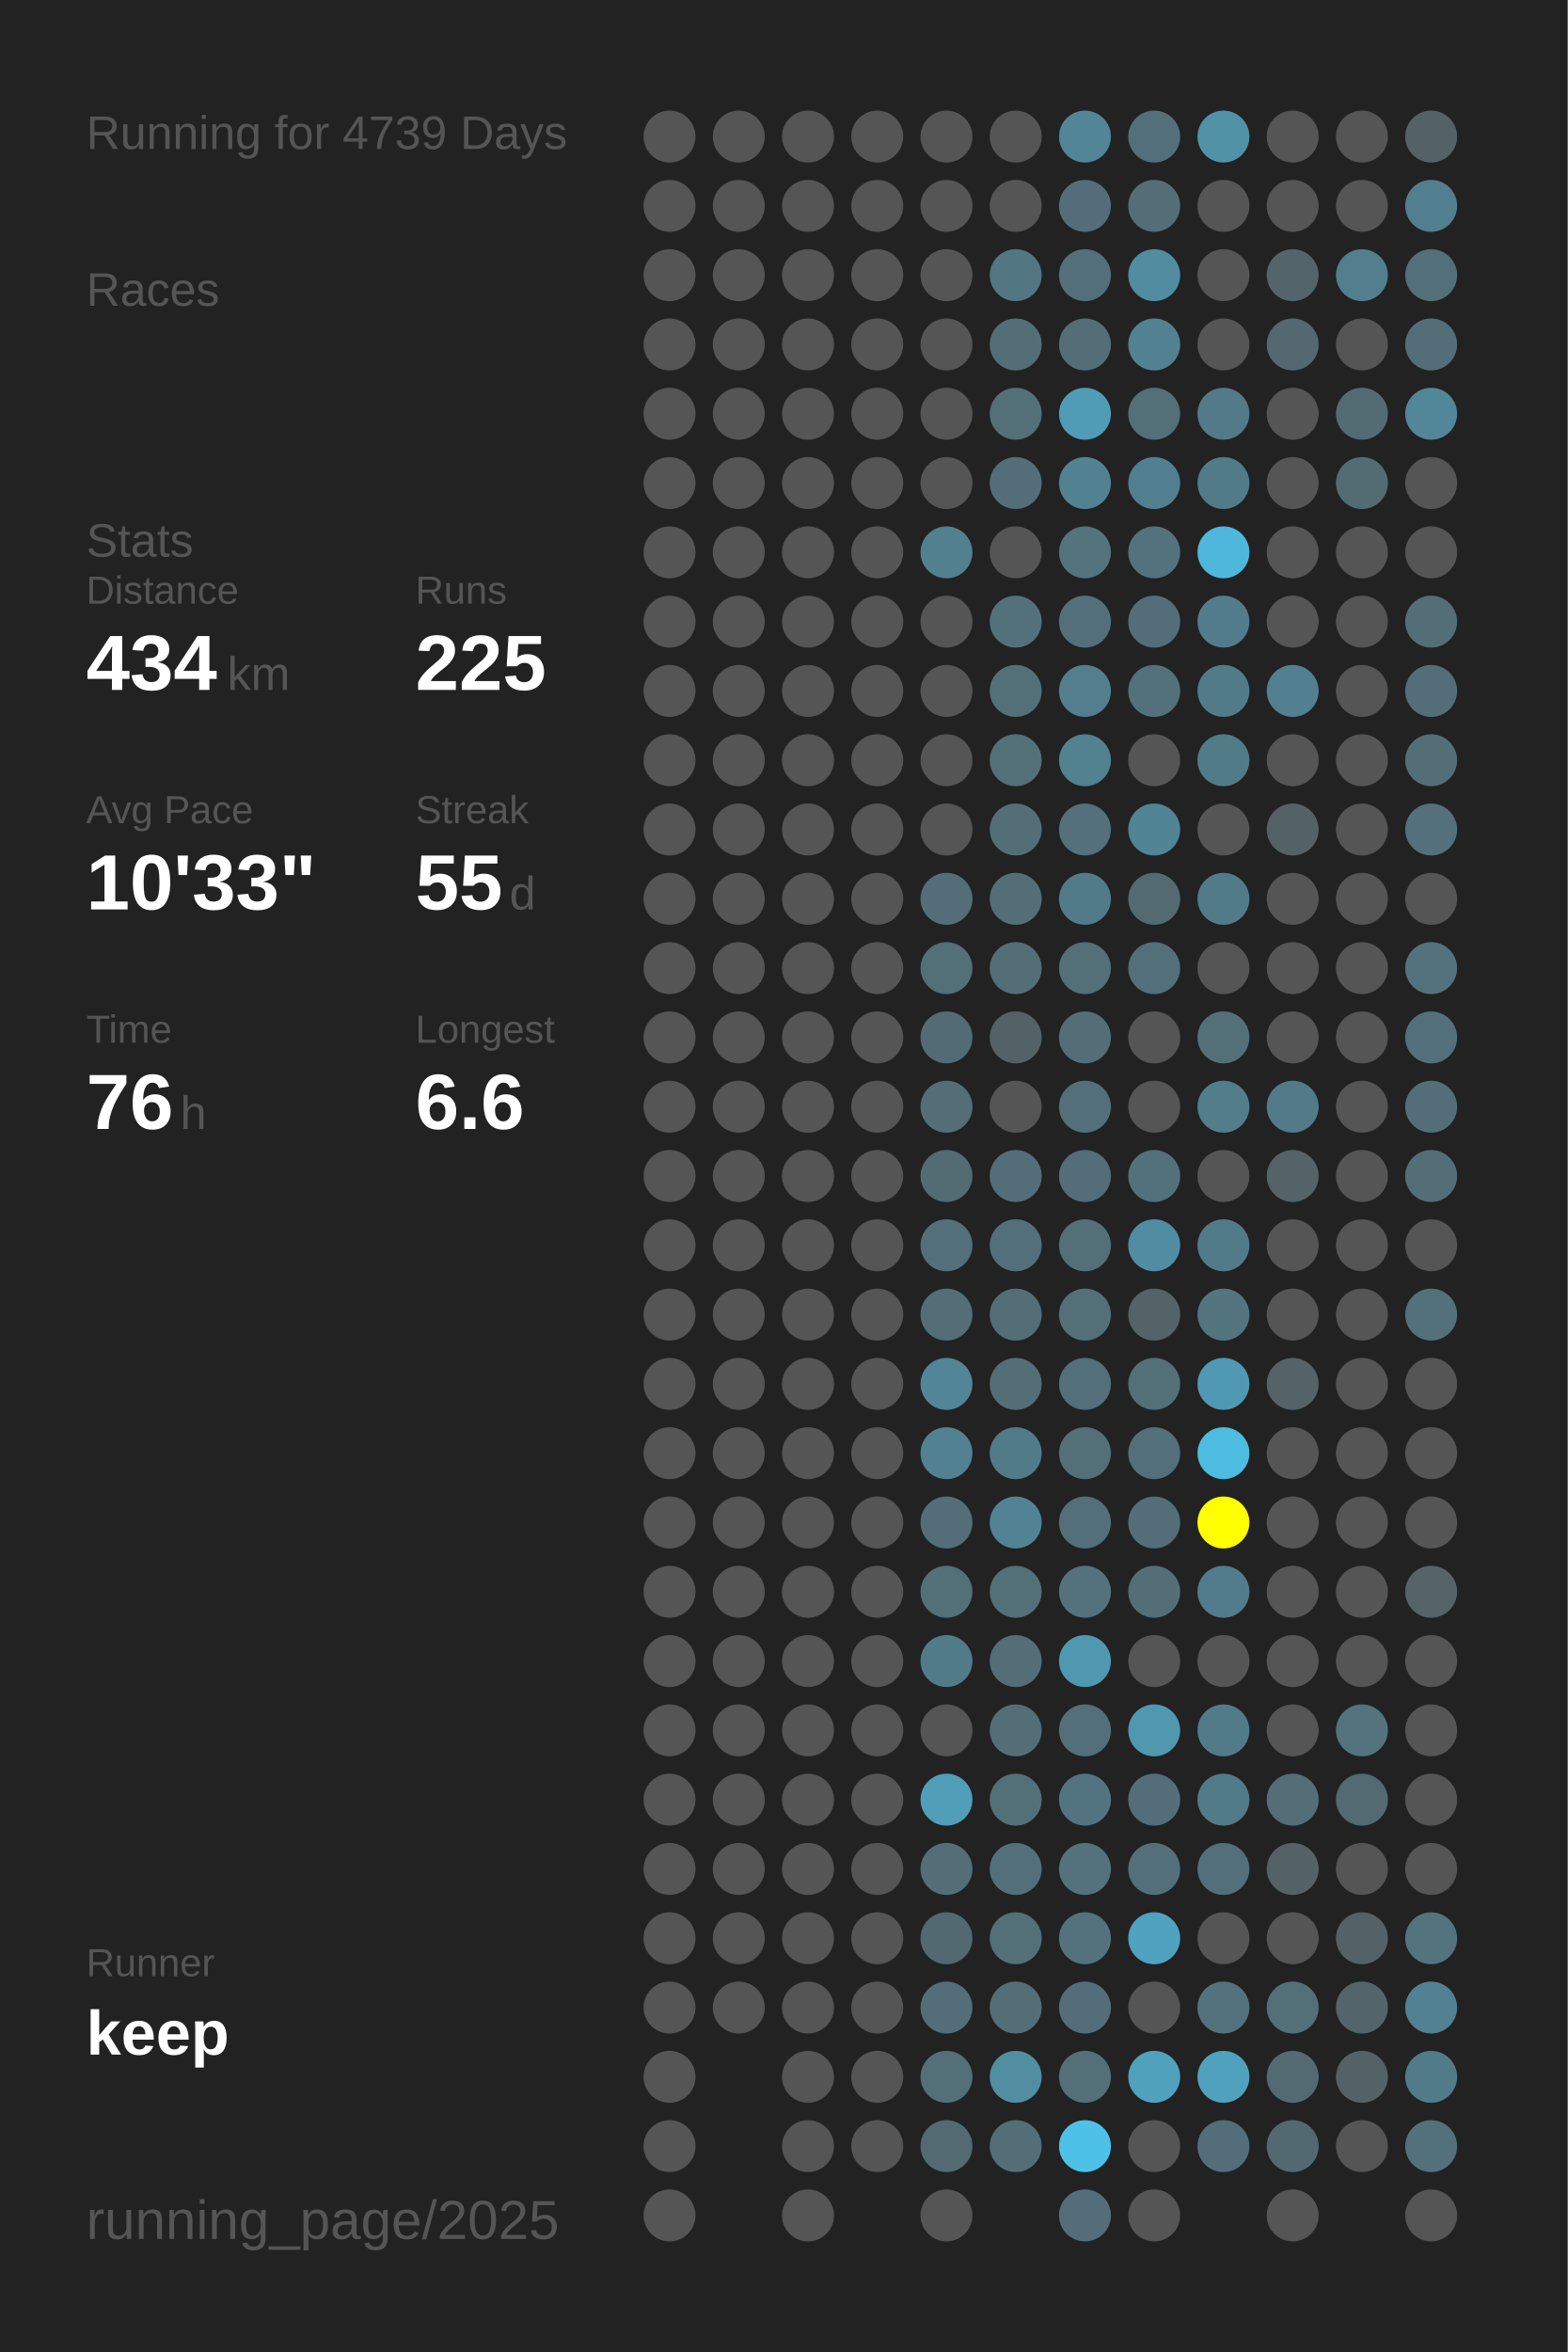
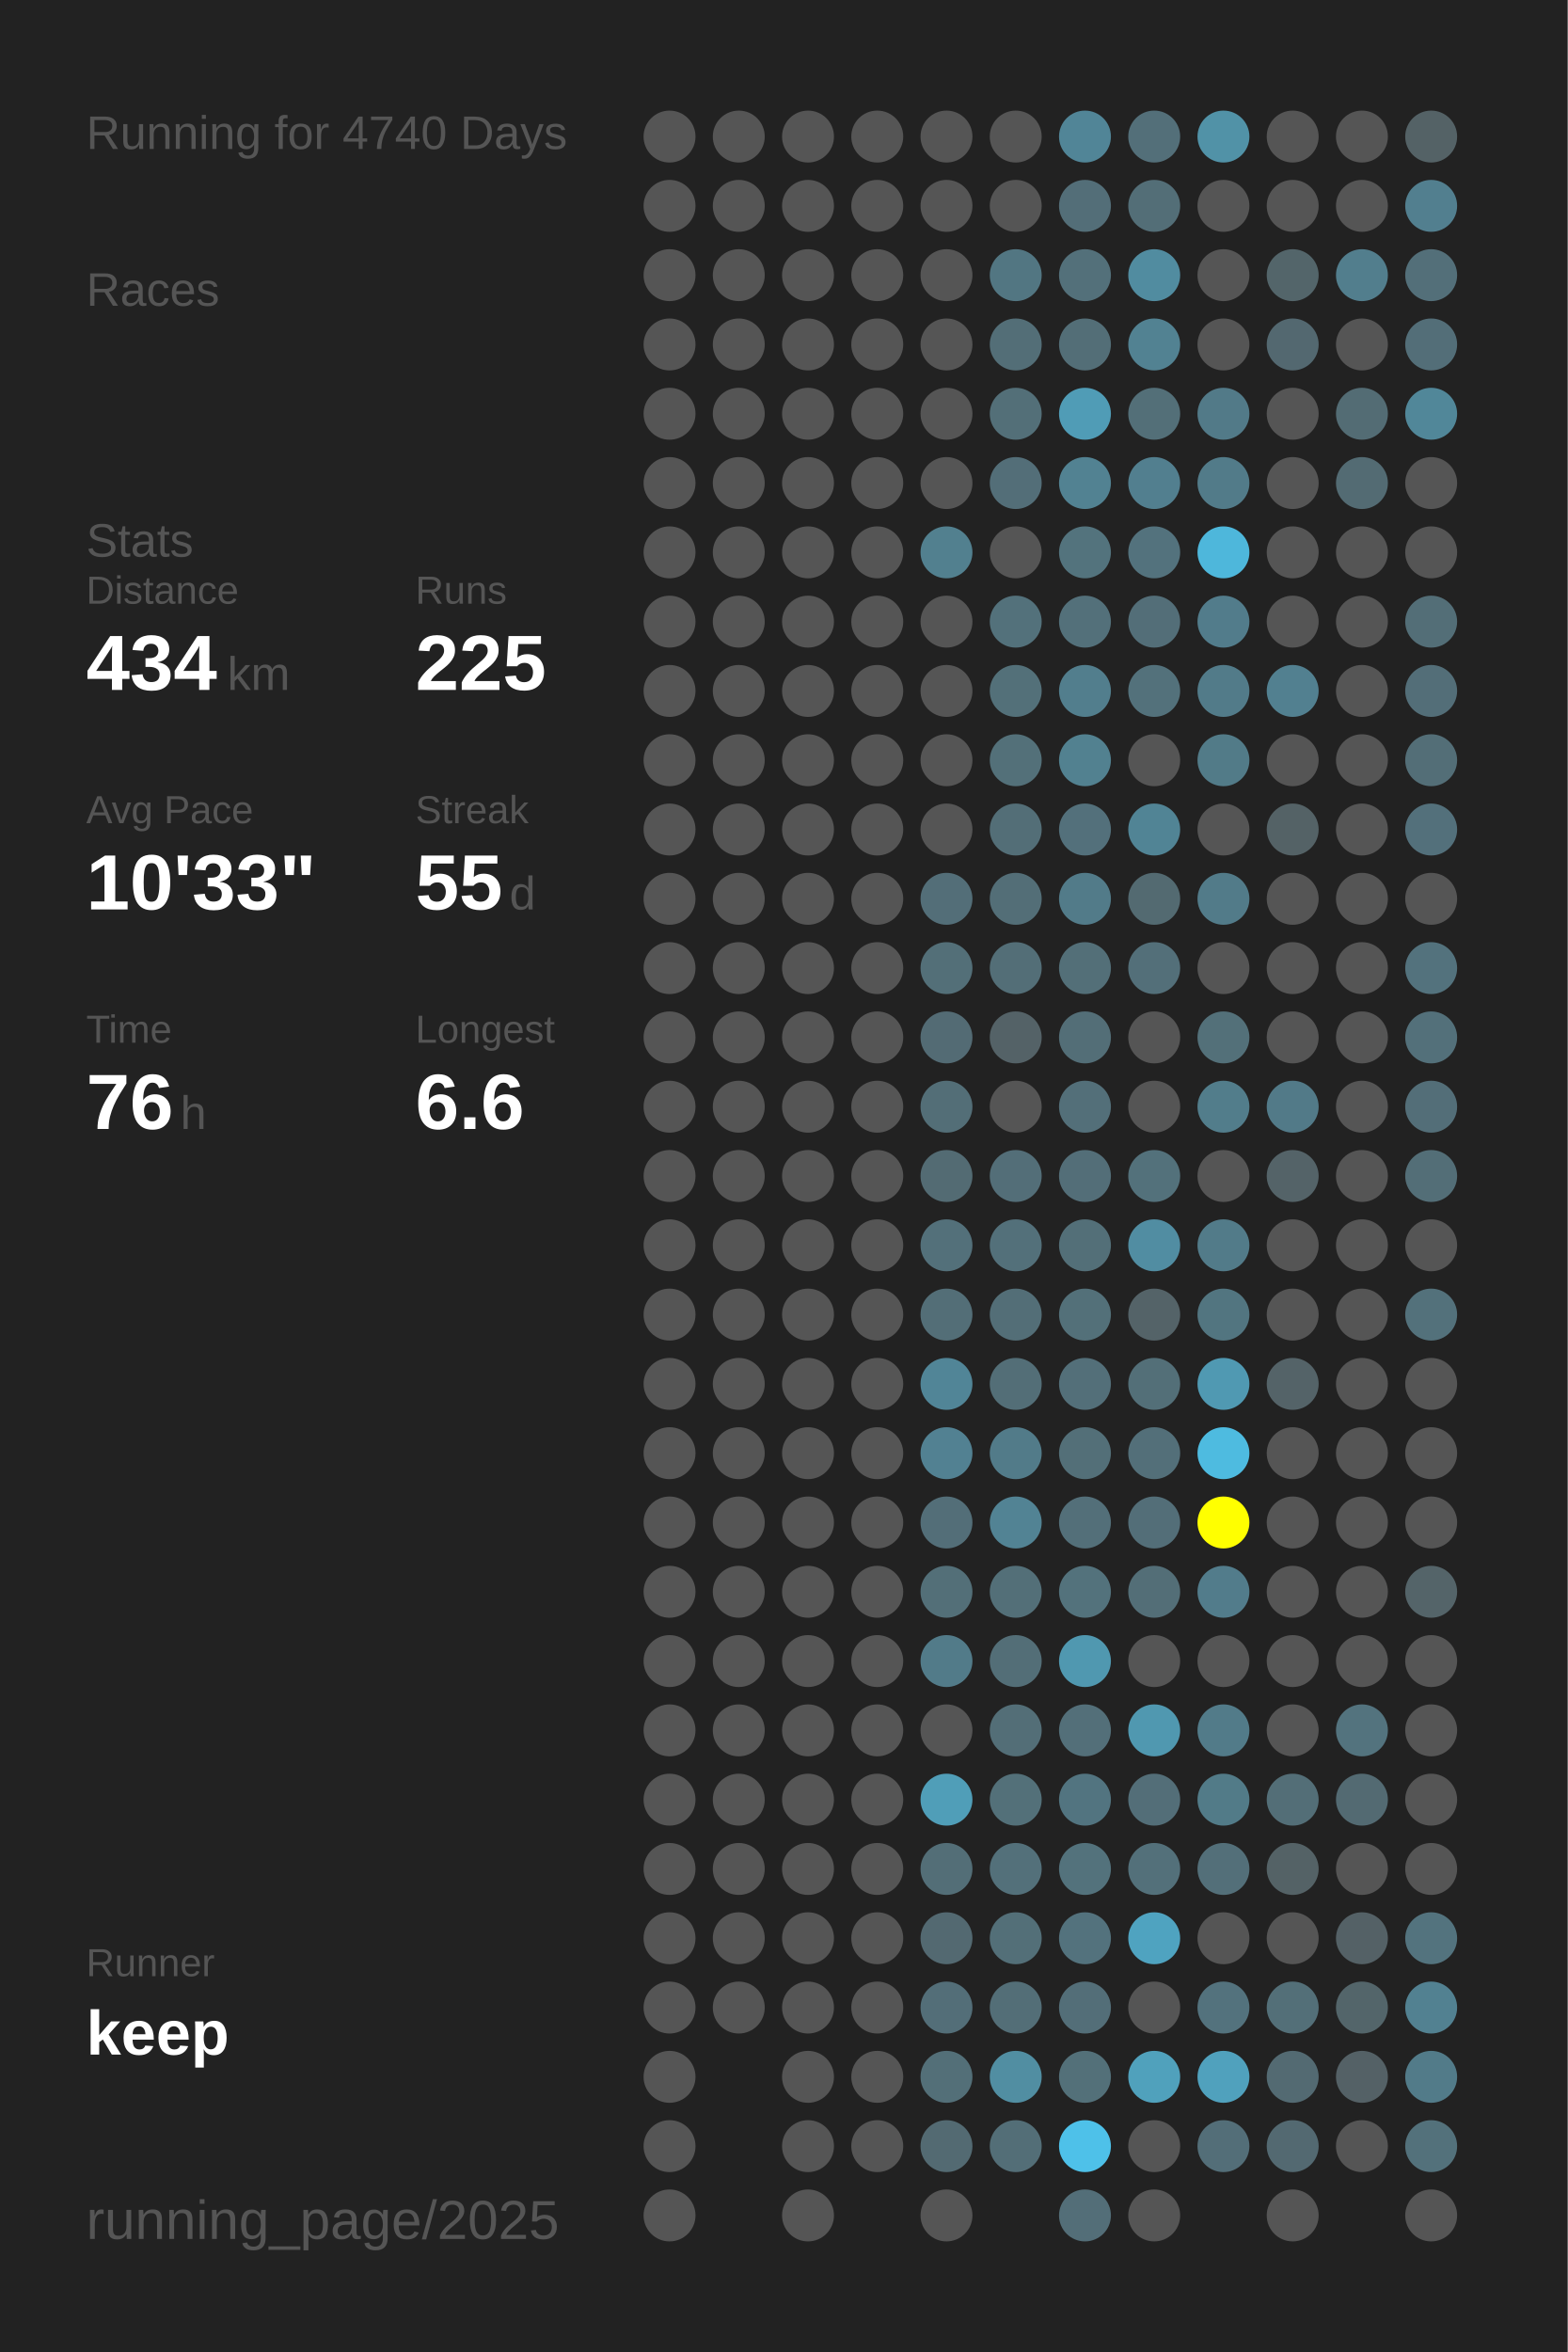
<svg xmlns="http://www.w3.org/2000/svg" baseProfile="full" height="300mm" version="1.1" viewBox="0,0,200,300" width="200mm">
  <defs />
  <rect fill="#222222" height="300" width="200" x="0" y="0" />
-   <text fill="#555555" style="font-size:6px; font-family:Arial;" x="11" y="19">Running for 4739 Days</text>
+   <text fill="#555555" style="font-size:6px; font-family:Arial;" x="11" y="19">Running for 4740 Days</text>
  <text fill="#555555" style="font-size:6px; font-family:Arial;" x="11" y="39">Races</text>
  <text fill="#555555" style="font-size:6px; font-family:Arial;" x="11" y="71">Stats</text>
  <text fill="#555555" style="font-size:5px; font-family:Arial;" x="11" y="77">Distance</text>
  <text fill="#FFFFFF" style="font-size:10px; font-family:Arial; font-weight:bold;" x="11" y="88">434</text>
  <text fill="#555555" style="font-size:6px; font-family:Arial;" x="29" y="88">km</text>
  <text fill="#555555" style="font-size:5px; font-family:Arial;" x="53" y="77">Runs</text>
  <text fill="#FFFFFF" style="font-size:10px; font-family:Arial; font-weight:bold;" x="53" y="88">225</text>
  <text fill="#555555" style="font-size:5px; font-family:Arial;" x="11" y="105">Avg Pace</text>
  <text fill="#FFFFFF" style="font-size:10px; font-family:Arial; font-weight:bold;" x="11" y="116">10'33"</text>
  <text fill="#555555" style="font-size:5px; font-family:Arial;" x="53" y="105">Streak</text>
  <text fill="#FFFFFF" style="font-size:10px; font-family:Arial; font-weight:bold;" x="53" y="116">55</text>
  <text fill="#555555" style="font-size:6px; font-family:Arial;" x="65" y="116">d</text>
  <text fill="#555555" style="font-size:5px; font-family:Arial;" x="11" y="133">Time</text>
  <text fill="#FFFFFF" style="font-size:10px; font-family:Arial; font-weight:bold;" x="11" y="144">76</text>
  <text fill="#555555" style="font-size:6px; font-family:Arial;" x="23" y="144">h</text>
  <text fill="#555555" style="font-size:5px; font-family:Arial;" x="53" y="133">Longest</text>
  <text fill="#FFFFFF" style="font-size:10px; font-family:Arial; font-weight:bold;" x="53" y="144">6.6</text>
  <text fill="#555555" style="font-size:5px; font-family:Arial;" x="11" y="252.065">Runner</text>
  <text fill="#FFFFFF" style="font-size:8px; font-family:Arial; font-weight:bold;" x="11" y="262.065">keep</text>
  <text fill="#555555" style="font-size:7px; font-family:Arial;" x="11" y="285.581">running_page/2025</text>
  <circle cx="85.417" cy="17.419" fill="#555555" r="3.312" />
  <circle cx="85.417" cy="26.258" fill="#555555" r="3.312" />
  <circle cx="85.417" cy="35.097" fill="#555555" r="3.312" />
  <circle cx="85.417" cy="43.935" fill="#555555" r="3.312" />
  <circle cx="85.417" cy="52.774" fill="#555555" r="3.312" />
  <circle cx="85.417" cy="61.613" fill="#555555" r="3.312" />
  <circle cx="85.417" cy="70.452" fill="#555555" r="3.312" />
  <circle cx="85.417" cy="79.29" fill="#555555" r="3.312" />
  <circle cx="85.417" cy="88.129" fill="#555555" r="3.312" />
  <circle cx="85.417" cy="96.968" fill="#555555" r="3.312" />
  <circle cx="85.417" cy="105.806" fill="#555555" r="3.312" />
  <circle cx="85.417" cy="114.645" fill="#555555" r="3.312" />
  <circle cx="85.417" cy="123.484" fill="#555555" r="3.312" />
  <circle cx="85.417" cy="132.323" fill="#555555" r="3.312" />
  <circle cx="85.417" cy="141.161" fill="#555555" r="3.312" />
  <circle cx="85.417" cy="150" fill="#555555" r="3.312" />
  <circle cx="85.417" cy="158.839" fill="#555555" r="3.312" />
  <circle cx="85.417" cy="167.677" fill="#555555" r="3.312" />
  <circle cx="85.417" cy="176.516" fill="#555555" r="3.312" />
  <circle cx="85.417" cy="185.355" fill="#555555" r="3.312" />
  <circle cx="85.417" cy="194.194" fill="#555555" r="3.312" />
  <circle cx="85.417" cy="203.032" fill="#555555" r="3.312" />
  <circle cx="85.417" cy="211.871" fill="#555555" r="3.312" />
  <circle cx="85.417" cy="220.71" fill="#555555" r="3.312" />
  <circle cx="85.417" cy="229.548" fill="#555555" r="3.312" />
  <circle cx="85.417" cy="238.387" fill="#555555" r="3.312" />
  <circle cx="85.417" cy="247.226" fill="#555555" r="3.312" />
  <circle cx="85.417" cy="256.065" fill="#555555" r="3.312" />
  <circle cx="85.417" cy="264.903" fill="#555555" r="3.312" />
  <circle cx="85.417" cy="273.742" fill="#555555" r="3.312" />
  <circle cx="85.417" cy="282.581" fill="#555555" r="3.312" />
  <circle cx="94.25" cy="17.419" fill="#555555" r="3.312" />
  <circle cx="94.25" cy="26.258" fill="#555555" r="3.312" />
  <circle cx="94.25" cy="35.097" fill="#555555" r="3.312" />
  <circle cx="94.25" cy="43.935" fill="#555555" r="3.312" />
  <circle cx="94.25" cy="52.774" fill="#555555" r="3.312" />
  <circle cx="94.25" cy="61.613" fill="#555555" r="3.312" />
  <circle cx="94.25" cy="70.452" fill="#555555" r="3.312" />
  <circle cx="94.25" cy="79.29" fill="#555555" r="3.312" />
  <circle cx="94.25" cy="88.129" fill="#555555" r="3.312" />
  <circle cx="94.25" cy="96.968" fill="#555555" r="3.312" />
  <circle cx="94.25" cy="105.806" fill="#555555" r="3.312" />
  <circle cx="94.25" cy="114.645" fill="#555555" r="3.312" />
  <circle cx="94.25" cy="123.484" fill="#555555" r="3.312" />
  <circle cx="94.25" cy="132.323" fill="#555555" r="3.312" />
  <circle cx="94.25" cy="141.161" fill="#555555" r="3.312" />
  <circle cx="94.25" cy="150" fill="#555555" r="3.312" />
  <circle cx="94.25" cy="158.839" fill="#555555" r="3.312" />
  <circle cx="94.25" cy="167.677" fill="#555555" r="3.312" />
  <circle cx="94.25" cy="176.516" fill="#555555" r="3.312" />
  <circle cx="94.25" cy="185.355" fill="#555555" r="3.312" />
  <circle cx="94.25" cy="194.194" fill="#555555" r="3.312" />
  <circle cx="94.25" cy="203.032" fill="#555555" r="3.312" />
  <circle cx="94.25" cy="211.871" fill="#555555" r="3.312" />
  <circle cx="94.25" cy="220.71" fill="#555555" r="3.312" />
  <circle cx="94.25" cy="229.548" fill="#555555" r="3.312" />
  <circle cx="94.25" cy="238.387" fill="#555555" r="3.312" />
  <circle cx="94.25" cy="247.226" fill="#555555" r="3.312" />
  <circle cx="94.25" cy="256.065" fill="#555555" r="3.312" />
  <circle cx="103.083" cy="17.419" fill="#555555" r="3.312" />
  <circle cx="103.083" cy="26.258" fill="#555555" r="3.312" />
  <circle cx="103.083" cy="35.097" fill="#555555" r="3.312" />
  <circle cx="103.083" cy="43.935" fill="#555555" r="3.312" />
  <circle cx="103.083" cy="52.774" fill="#555555" r="3.312" />
  <circle cx="103.083" cy="61.613" fill="#555555" r="3.312" />
  <circle cx="103.083" cy="70.452" fill="#555555" r="3.312" />
  <circle cx="103.083" cy="79.29" fill="#555555" r="3.312" />
  <circle cx="103.083" cy="88.129" fill="#555555" r="3.312" />
  <circle cx="103.083" cy="96.968" fill="#555555" r="3.312" />
  <circle cx="103.083" cy="105.806" fill="#555555" r="3.312" />
  <circle cx="103.083" cy="114.645" fill="#555555" r="3.312" />
  <circle cx="103.083" cy="123.484" fill="#555555" r="3.312" />
  <circle cx="103.083" cy="132.323" fill="#555555" r="3.312" />
  <circle cx="103.083" cy="141.161" fill="#555555" r="3.312" />
  <circle cx="103.083" cy="150" fill="#555555" r="3.312" />
  <circle cx="103.083" cy="158.839" fill="#555555" r="3.312" />
  <circle cx="103.083" cy="167.677" fill="#555555" r="3.312" />
  <circle cx="103.083" cy="176.516" fill="#555555" r="3.312" />
  <circle cx="103.083" cy="185.355" fill="#555555" r="3.312" />
  <circle cx="103.083" cy="194.194" fill="#555555" r="3.312" />
  <circle cx="103.083" cy="203.032" fill="#555555" r="3.312" />
  <circle cx="103.083" cy="211.871" fill="#555555" r="3.312" />
  <circle cx="103.083" cy="220.71" fill="#555555" r="3.312" />
  <circle cx="103.083" cy="229.548" fill="#555555" r="3.312" />
  <circle cx="103.083" cy="238.387" fill="#555555" r="3.312" />
  <circle cx="103.083" cy="247.226" fill="#555555" r="3.312" />
  <circle cx="103.083" cy="256.065" fill="#555555" r="3.312" />
  <circle cx="103.083" cy="264.903" fill="#555555" r="3.312" />
  <circle cx="103.083" cy="273.742" fill="#555555" r="3.312" />
  <circle cx="103.083" cy="282.581" fill="#555555" r="3.312" />
  <circle cx="111.917" cy="17.419" fill="#555555" r="3.312" />
  <circle cx="111.917" cy="26.258" fill="#555555" r="3.312" />
  <circle cx="111.917" cy="35.097" fill="#555555" r="3.312" />
  <circle cx="111.917" cy="43.935" fill="#555555" r="3.312" />
  <circle cx="111.917" cy="52.774" fill="#555555" r="3.312" />
  <circle cx="111.917" cy="61.613" fill="#555555" r="3.312" />
  <circle cx="111.917" cy="70.452" fill="#555555" r="3.312" />
  <circle cx="111.917" cy="79.29" fill="#555555" r="3.312" />
  <circle cx="111.917" cy="88.129" fill="#555555" r="3.312" />
  <circle cx="111.917" cy="96.968" fill="#555555" r="3.312" />
  <circle cx="111.917" cy="105.806" fill="#555555" r="3.312" />
  <circle cx="111.917" cy="114.645" fill="#555555" r="3.312" />
  <circle cx="111.917" cy="123.484" fill="#555555" r="3.312" />
  <circle cx="111.917" cy="132.323" fill="#555555" r="3.312" />
  <circle cx="111.917" cy="141.161" fill="#555555" r="3.312" />
  <circle cx="111.917" cy="150" fill="#555555" r="3.312" />
  <circle cx="111.917" cy="158.839" fill="#555555" r="3.312" />
  <circle cx="111.917" cy="167.677" fill="#555555" r="3.312" />
  <circle cx="111.917" cy="176.516" fill="#555555" r="3.312" />
  <circle cx="111.917" cy="185.355" fill="#555555" r="3.312" />
  <circle cx="111.917" cy="194.194" fill="#555555" r="3.312" />
  <circle cx="111.917" cy="203.032" fill="#555555" r="3.312" />
  <circle cx="111.917" cy="211.871" fill="#555555" r="3.312" />
  <circle cx="111.917" cy="220.71" fill="#555555" r="3.312" />
  <circle cx="111.917" cy="229.548" fill="#555555" r="3.312" />
  <circle cx="111.917" cy="238.387" fill="#555555" r="3.312" />
  <circle cx="111.917" cy="247.226" fill="#555555" r="3.312" />
  <circle cx="111.917" cy="256.065" fill="#555555" r="3.312" />
  <circle cx="111.917" cy="264.903" fill="#555555" r="3.312" />
  <circle cx="111.917" cy="273.742" fill="#555555" r="3.312" />
  <circle cx="120.75" cy="17.419" fill="#555555" r="3.312" />
  <circle cx="120.75" cy="26.258" fill="#555555" r="3.312" />
  <circle cx="120.75" cy="35.097" fill="#555555" r="3.312" />
  <circle cx="120.75" cy="43.935" fill="#555555" r="3.312" />
  <circle cx="120.75" cy="52.774" fill="#555555" r="3.312" />
  <circle cx="120.75" cy="61.613" fill="#555555" r="3.312" />
  <circle cx="120.75" cy="70.452" fill="#52808f" r="3.312" />
  <circle cx="120.75" cy="79.29" fill="#555555" r="3.312" />
  <circle cx="120.75" cy="88.129" fill="#555555" r="3.312" />
  <circle cx="120.75" cy="96.968" fill="#555555" r="3.312" />
  <circle cx="120.75" cy="105.806" fill="#555555" r="3.312" />
  <circle cx="120.75" cy="114.645" fill="#536e78" r="3.312" />
  <circle cx="120.75" cy="123.484" fill="#536f78" r="3.312" />
  <circle cx="120.75" cy="132.323" fill="#536b74" r="3.312" />
  <circle cx="120.75" cy="141.161" fill="#536e77" r="3.312" />
  <circle cx="120.75" cy="150" fill="#536b73" r="3.312" />
  <circle cx="120.75" cy="158.839" fill="#53707a" r="3.312" />
  <circle cx="120.75" cy="167.677" fill="#536e77" r="3.312" />
  <circle cx="120.75" cy="176.516" fill="#518597" r="3.312" />
  <circle cx="120.75" cy="185.355" fill="#528192" r="3.312" />
  <circle cx="120.75" cy="194.194" fill="#536e78" r="3.312" />
  <circle cx="120.75" cy="203.032" fill="#536f78" r="3.312" />
  <circle cx="120.75" cy="211.871" fill="#527b89" r="3.312" />
  <circle cx="120.75" cy="220.71" fill="#555555" r="3.312" />
  <circle cx="120.75" cy="229.548" fill="#509eb8" r="3.312" />
  <circle cx="120.75" cy="238.387" fill="#536e77" r="3.312" />
  <circle cx="120.75" cy="247.226" fill="#536971" r="3.312" />
  <circle cx="120.75" cy="256.065" fill="#536e78" r="3.312" />
  <circle cx="120.75" cy="264.903" fill="#536f78" r="3.312" />
  <circle cx="120.75" cy="273.742" fill="#536a72" r="3.312" />
  <circle cx="120.75" cy="282.581" fill="#555555" r="3.312" />
  <circle cx="129.583" cy="17.419" fill="#555555" r="3.312" />
  <circle cx="129.583" cy="26.258" fill="#555555" r="3.312" />
  <circle cx="129.583" cy="35.097" fill="#527682" r="3.312" />
  <circle cx="129.583" cy="43.935" fill="#536e77" r="3.312" />
  <circle cx="129.583" cy="52.774" fill="#536f78" r="3.312" />
  <circle cx="129.583" cy="61.613" fill="#536e78" r="3.312" />
  <circle cx="129.583" cy="70.452" fill="#555555" r="3.312" />
  <circle cx="129.583" cy="79.29" fill="#53717b" r="3.312" />
  <circle cx="129.583" cy="88.129" fill="#537079" r="3.312" />
  <circle cx="129.583" cy="96.968" fill="#537079" r="3.312" />
  <circle cx="129.583" cy="105.806" fill="#536e77" r="3.312" />
  <circle cx="129.583" cy="114.645" fill="#536e77" r="3.312" />
  <circle cx="129.583" cy="123.484" fill="#536e77" r="3.312" />
  <circle cx="129.583" cy="132.323" fill="#546267" r="3.312" />
  <circle cx="129.583" cy="141.161" fill="#555555" r="3.312" />
  <circle cx="129.583" cy="150" fill="#536e78" r="3.312" />
  <circle cx="129.583" cy="158.839" fill="#53707a" r="3.312" />
  <circle cx="129.583" cy="167.677" fill="#536e77" r="3.312" />
  <circle cx="129.583" cy="176.516" fill="#536e77" r="3.312" />
  <circle cx="129.583" cy="185.355" fill="#527b89" r="3.312" />
  <circle cx="129.583" cy="194.194" fill="#528394" r="3.312" />
  <circle cx="129.583" cy="203.032" fill="#536f78" r="3.312" />
  <circle cx="129.583" cy="211.871" fill="#536e77" r="3.312" />
  <circle cx="129.583" cy="220.71" fill="#536e77" r="3.312" />
  <circle cx="129.583" cy="229.548" fill="#537079" r="3.312" />
  <circle cx="129.583" cy="238.387" fill="#53707a" r="3.312" />
  <circle cx="129.583" cy="247.226" fill="#536f78" r="3.312" />
  <circle cx="129.583" cy="256.065" fill="#536e77" r="3.312" />
  <circle cx="129.583" cy="264.903" fill="#518ea2" r="3.312" />
  <circle cx="129.583" cy="273.742" fill="#536e77" r="3.312" />
  <circle cx="138.417" cy="17.419" fill="#518597" r="3.312" />
  <circle cx="138.417" cy="26.258" fill="#536e78" r="3.312" />
  <circle cx="138.417" cy="35.097" fill="#53707a" r="3.312" />
  <circle cx="138.417" cy="43.935" fill="#536e77" r="3.312" />
  <circle cx="138.417" cy="52.774" fill="#509cb6" r="3.312" />
  <circle cx="138.417" cy="61.613" fill="#528292" r="3.312" />
  <circle cx="138.417" cy="70.452" fill="#53737d" r="3.312" />
  <circle cx="138.417" cy="79.29" fill="#53707a" r="3.312" />
  <circle cx="138.417" cy="88.129" fill="#527e8d" r="3.312" />
  <circle cx="138.417" cy="96.968" fill="#528190" r="3.312" />
  <circle cx="138.417" cy="105.806" fill="#53707b" r="3.312" />
  <circle cx="138.417" cy="114.645" fill="#527b89" r="3.312" />
  <circle cx="138.417" cy="123.484" fill="#536f78" r="3.312" />
  <circle cx="138.417" cy="132.323" fill="#536e77" r="3.312" />
  <circle cx="138.417" cy="141.161" fill="#536f79" r="3.312" />
  <circle cx="138.417" cy="150" fill="#536e78" r="3.312" />
  <circle cx="138.417" cy="158.839" fill="#536f78" r="3.312" />
  <circle cx="138.417" cy="167.677" fill="#537079" r="3.312" />
  <circle cx="138.417" cy="176.516" fill="#536f79" r="3.312" />
  <circle cx="138.417" cy="185.355" fill="#536f78" r="3.312" />
  <circle cx="138.417" cy="194.194" fill="#536f79" r="3.312" />
  <circle cx="138.417" cy="203.032" fill="#53727c" r="3.312" />
  <circle cx="138.417" cy="211.871" fill="#5098b0" r="3.312" />
  <circle cx="138.417" cy="220.71" fill="#536f79" r="3.312" />
  <circle cx="138.417" cy="229.548" fill="#527480" r="3.312" />
  <circle cx="138.417" cy="238.387" fill="#53727c" r="3.312" />
  <circle cx="138.417" cy="247.226" fill="#53727d" r="3.312" />
  <circle cx="138.417" cy="256.065" fill="#536e78" r="3.312" />
  <circle cx="138.417" cy="264.903" fill="#537079" r="3.312" />
  <circle cx="138.417" cy="273.742" fill="#4ec1e9" r="3.312" />
  <circle cx="138.417" cy="282.581" fill="#536e78" r="3.312" />
  <circle cx="147.25" cy="17.419" fill="#536f79" r="3.312" />
  <circle cx="147.25" cy="26.258" fill="#536e77" r="3.312" />
  <circle cx="147.25" cy="35.097" fill="#518ca0" r="3.312" />
  <circle cx="147.25" cy="43.935" fill="#528292" r="3.312" />
  <circle cx="147.25" cy="52.774" fill="#536f78" r="3.312" />
  <circle cx="147.25" cy="61.613" fill="#527f8f" r="3.312" />
  <circle cx="147.25" cy="70.452" fill="#53727d" r="3.312" />
  <circle cx="147.25" cy="79.29" fill="#536e78" r="3.312" />
  <circle cx="147.25" cy="88.129" fill="#53717b" r="3.312" />
  <circle cx="147.25" cy="96.968" fill="#555555" r="3.312" />
  <circle cx="147.25" cy="105.806" fill="#518495" r="3.312" />
  <circle cx="147.25" cy="114.645" fill="#536a71" r="3.312" />
  <circle cx="147.25" cy="123.484" fill="#536f79" r="3.312" />
  <circle cx="147.25" cy="132.323" fill="#555555" r="3.312" />
  <circle cx="147.25" cy="141.161" fill="#555555" r="3.312" />
  <circle cx="147.25" cy="150" fill="#53717b" r="3.312" />
  <circle cx="147.25" cy="158.839" fill="#518da2" r="3.312" />
  <circle cx="147.25" cy="167.677" fill="#546368" r="3.312" />
  <circle cx="147.25" cy="176.516" fill="#536f78" r="3.312" />
  <circle cx="147.25" cy="185.355" fill="#536f79" r="3.312" />
  <circle cx="147.25" cy="194.194" fill="#536e78" r="3.312" />
  <circle cx="147.25" cy="203.032" fill="#536e77" r="3.312" />
  <circle cx="147.25" cy="211.871" fill="#555555" r="3.312" />
  <circle cx="147.25" cy="220.71" fill="#5098b0" r="3.312" />
  <circle cx="147.25" cy="229.548" fill="#536e78" r="3.312" />
  <circle cx="147.25" cy="238.387" fill="#53707a" r="3.312" />
  <circle cx="147.25" cy="247.226" fill="#4fa3c0" r="3.312" />
  <circle cx="147.25" cy="256.065" fill="#555555" r="3.312" />
  <circle cx="147.25" cy="264.903" fill="#50a1bc" r="3.312" />
  <circle cx="147.25" cy="273.742" fill="#555555" r="3.312" />
  <circle cx="147.25" cy="282.581" fill="#555555" r="3.312" />
  <circle cx="156.083" cy="17.419" fill="#5192a7" r="3.312" />
  <circle cx="156.083" cy="26.258" fill="#555555" r="3.312" />
  <circle cx="156.083" cy="35.097" fill="#555555" r="3.312" />
  <circle cx="156.083" cy="43.935" fill="#555555" r="3.312" />
  <circle cx="156.083" cy="52.774" fill="#527a88" r="3.312" />
  <circle cx="156.083" cy="61.613" fill="#527b89" r="3.312" />
  <circle cx="156.083" cy="70.452" fill="#4eb7db" r="3.312" />
  <circle cx="156.083" cy="79.29" fill="#527c8b" r="3.312" />
  <circle cx="156.083" cy="88.129" fill="#527b89" r="3.312" />
  <circle cx="156.083" cy="96.968" fill="#527b88" r="3.312" />
  <circle cx="156.083" cy="105.806" fill="#555555" r="3.312" />
  <circle cx="156.083" cy="114.645" fill="#527b89" r="3.312" />
  <circle cx="156.083" cy="123.484" fill="#555555" r="3.312" />
  <circle cx="156.083" cy="132.323" fill="#537079" r="3.312" />
  <circle cx="156.083" cy="141.161" fill="#527d8b" r="3.312" />
  <circle cx="156.083" cy="150" fill="#555555" r="3.312" />
  <circle cx="156.083" cy="158.839" fill="#527b89" r="3.312" />
  <circle cx="156.083" cy="167.677" fill="#527580" r="3.312" />
  <circle cx="156.083" cy="176.516" fill="#5099b2" r="3.312" />
  <circle cx="156.083" cy="185.355" fill="#4ebbe0" r="3.312" />
  <circle cx="156.083" cy="194.194" fill="#FFFF00" r="3.312" />
  <circle cx="156.083" cy="203.032" fill="#527c8b" r="3.312" />
  <circle cx="156.083" cy="211.871" fill="#555555" r="3.312" />
  <circle cx="156.083" cy="220.71" fill="#527b89" r="3.312" />
  <circle cx="156.083" cy="229.548" fill="#527b88" r="3.312" />
  <circle cx="156.083" cy="238.387" fill="#536f79" r="3.312" />
  <circle cx="156.083" cy="247.226" fill="#555555" r="3.312" />
  <circle cx="156.083" cy="256.065" fill="#53727d" r="3.312" />
  <circle cx="156.083" cy="264.903" fill="#50a1bd" r="3.312" />
  <circle cx="156.083" cy="273.742" fill="#536e78" r="3.312" />
  <circle cx="164.917" cy="17.419" fill="#555555" r="3.312" />
  <circle cx="164.917" cy="26.258" fill="#555555" r="3.312" />
  <circle cx="164.917" cy="35.097" fill="#53656a" r="3.312" />
  <circle cx="164.917" cy="43.935" fill="#536870" r="3.312" />
  <circle cx="164.917" cy="52.774" fill="#555555" r="3.312" />
  <circle cx="164.917" cy="61.613" fill="#555555" r="3.312" />
  <circle cx="164.917" cy="70.452" fill="#555555" r="3.312" />
  <circle cx="164.917" cy="79.29" fill="#555555" r="3.312" />
  <circle cx="164.917" cy="88.129" fill="#528090" r="3.312" />
  <circle cx="164.917" cy="96.968" fill="#555555" r="3.312" />
  <circle cx="164.917" cy="105.806" fill="#546266" r="3.312" />
  <circle cx="164.917" cy="114.645" fill="#555555" r="3.312" />
  <circle cx="164.917" cy="123.484" fill="#555555" r="3.312" />
  <circle cx="164.917" cy="132.323" fill="#555555" r="3.312" />
  <circle cx="164.917" cy="141.161" fill="#527a88" r="3.312" />
  <circle cx="164.917" cy="150" fill="#546368" r="3.312" />
  <circle cx="164.917" cy="158.839" fill="#555555" r="3.312" />
  <circle cx="164.917" cy="167.677" fill="#555555" r="3.312" />
  <circle cx="164.917" cy="176.516" fill="#546368" r="3.312" />
  <circle cx="164.917" cy="185.355" fill="#555555" r="3.312" />
  <circle cx="164.917" cy="194.194" fill="#555555" r="3.312" />
  <circle cx="164.917" cy="203.032" fill="#555555" r="3.312" />
  <circle cx="164.917" cy="211.871" fill="#555555" r="3.312" />
  <circle cx="164.917" cy="220.71" fill="#555555" r="3.312" />
  <circle cx="164.917" cy="229.548" fill="#536e77" r="3.312" />
  <circle cx="164.917" cy="238.387" fill="#546266" r="3.312" />
  <circle cx="164.917" cy="247.226" fill="#555555" r="3.312" />
  <circle cx="164.917" cy="256.065" fill="#536f78" r="3.312" />
  <circle cx="164.917" cy="264.903" fill="#536a72" r="3.312" />
  <circle cx="164.917" cy="273.742" fill="#536971" r="3.312" />
  <circle cx="164.917" cy="282.581" fill="#555555" r="3.312" />
  <circle cx="173.75" cy="17.419" fill="#555555" r="3.312" />
  <circle cx="173.75" cy="26.258" fill="#555555" r="3.312" />
  <circle cx="173.75" cy="35.097" fill="#527e8d" r="3.312" />
  <circle cx="173.75" cy="43.935" fill="#555555" r="3.312" />
  <circle cx="173.75" cy="52.774" fill="#536c74" r="3.312" />
  <circle cx="173.75" cy="61.613" fill="#536b73" r="3.312" />
  <circle cx="173.75" cy="70.452" fill="#555555" r="3.312" />
  <circle cx="173.75" cy="79.29" fill="#555555" r="3.312" />
  <circle cx="173.75" cy="88.129" fill="#555555" r="3.312" />
  <circle cx="173.75" cy="96.968" fill="#555555" r="3.312" />
  <circle cx="173.75" cy="105.806" fill="#555555" r="3.312" />
  <circle cx="173.75" cy="114.645" fill="#555555" r="3.312" />
  <circle cx="173.75" cy="123.484" fill="#555555" r="3.312" />
  <circle cx="173.75" cy="132.323" fill="#555555" r="3.312" />
  <circle cx="173.75" cy="141.161" fill="#555555" r="3.312" />
  <circle cx="173.75" cy="150" fill="#555555" r="3.312" />
  <circle cx="173.75" cy="158.839" fill="#555555" r="3.312" />
  <circle cx="173.75" cy="167.677" fill="#555555" r="3.312" />
  <circle cx="173.75" cy="176.516" fill="#555555" r="3.312" />
  <circle cx="173.75" cy="185.355" fill="#555555" r="3.312" />
  <circle cx="173.75" cy="194.194" fill="#555555" r="3.312" />
  <circle cx="173.75" cy="203.032" fill="#555555" r="3.312" />
  <circle cx="173.75" cy="211.871" fill="#555555" r="3.312" />
  <circle cx="173.75" cy="220.71" fill="#53737e" r="3.312" />
  <circle cx="173.75" cy="229.548" fill="#536a72" r="3.312" />
  <circle cx="173.75" cy="238.387" fill="#555555" r="3.312" />
  <circle cx="173.75" cy="247.226" fill="#546166" r="3.312" />
  <circle cx="173.75" cy="256.065" fill="#53656a" r="3.312" />
  <circle cx="173.75" cy="264.903" fill="#546166" r="3.312" />
  <circle cx="173.75" cy="273.742" fill="#555555" r="3.312" />
  <circle cx="182.583" cy="17.419" fill="#546266" r="3.312" />
  <circle cx="182.583" cy="26.258" fill="#527f8f" r="3.312" />
  <circle cx="182.583" cy="35.097" fill="#536f79" r="3.312" />
  <circle cx="182.583" cy="43.935" fill="#536e78" r="3.312" />
  <circle cx="182.583" cy="52.774" fill="#518799" r="3.312" />
  <circle cx="182.583" cy="61.613" fill="#555555" r="3.312" />
  <circle cx="182.583" cy="70.452" fill="#555555" r="3.312" />
  <circle cx="182.583" cy="79.29" fill="#536e77" r="3.312" />
  <circle cx="182.583" cy="88.129" fill="#536e78" r="3.312" />
  <circle cx="182.583" cy="96.968" fill="#536e77" r="3.312" />
  <circle cx="182.583" cy="105.806" fill="#53707b" r="3.312" />
  <circle cx="182.583" cy="114.645" fill="#555555" r="3.312" />
  <circle cx="182.583" cy="123.484" fill="#53727d" r="3.312" />
  <circle cx="182.583" cy="132.323" fill="#53707a" r="3.312" />
  <circle cx="182.583" cy="141.161" fill="#536e78" r="3.312" />
  <circle cx="182.583" cy="150" fill="#536e77" r="3.312" />
  <circle cx="182.583" cy="158.839" fill="#555555" r="3.312" />
  <circle cx="182.583" cy="167.677" fill="#53717b" r="3.312" />
  <circle cx="182.583" cy="176.516" fill="#555555" r="3.312" />
  <circle cx="182.583" cy="185.355" fill="#555555" r="3.312" />
  <circle cx="182.583" cy="194.194" fill="#555555" r="3.312" />
  <circle cx="182.583" cy="203.032" fill="#546469" r="3.312" />
  <circle cx="182.583" cy="211.871" fill="#555555" r="3.312" />
  <circle cx="182.583" cy="220.71" fill="#555555" r="3.312" />
  <circle cx="182.583" cy="229.548" fill="#555555" r="3.312" />
  <circle cx="182.583" cy="238.387" fill="#555555" r="3.312" />
  <circle cx="182.583" cy="247.226" fill="#53737e" r="3.312" />
  <circle cx="182.583" cy="256.065" fill="#528191" r="3.312" />
  <circle cx="182.583" cy="264.903" fill="#527b89" r="3.312" />
  <circle cx="182.583" cy="273.742" fill="#53717b" r="3.312" />
  <circle cx="182.583" cy="282.581" fill="#555555" r="3.312" />
</svg>
